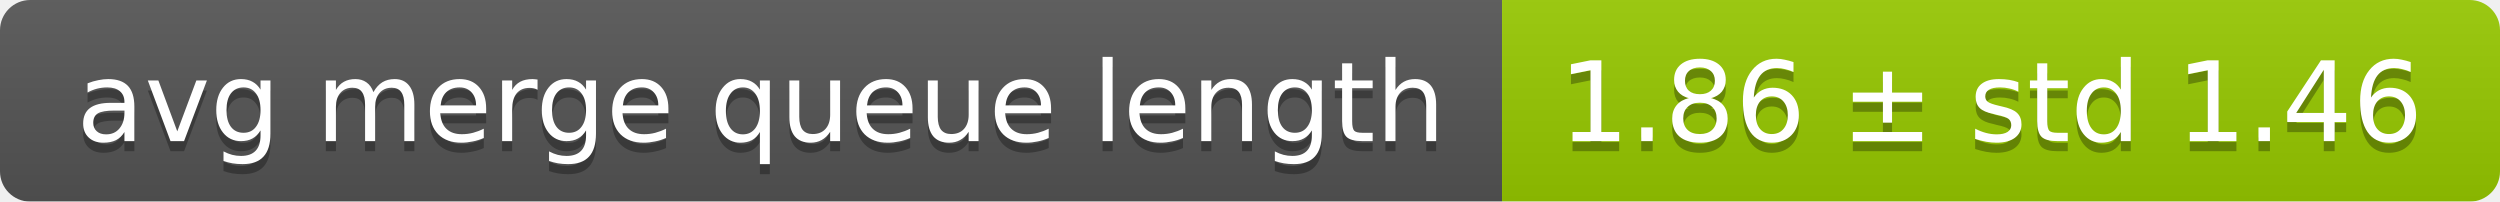
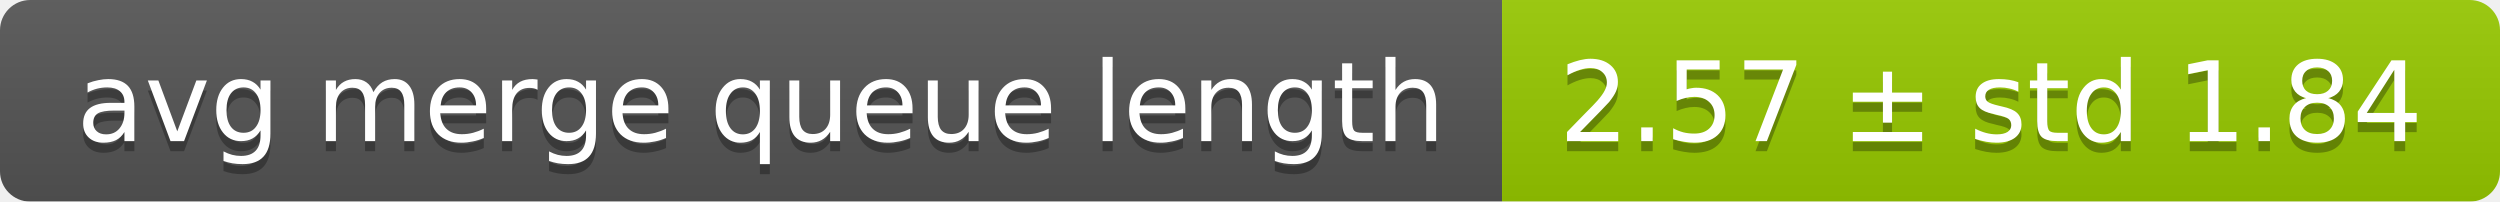
<svg xmlns="http://www.w3.org/2000/svg" width="248" height="20">
  <linearGradient id="smooth" x2="0" y2="100%">
    <stop offset="0" stop-color="#bbb" stop-opacity=".1" />
    <stop offset="1" stop-opacity=".1" />
  </linearGradient>
  <mask id="round">
    <rect width="248" height="20" rx="3" fill="#fff" />
  </mask>
  <g mask="url(#round)">
    <rect width="149" height="20" fill="#555" />
    <rect x="149" width="99" height="20" fill="#97ca00" />
    <rect width="248" height="20" fill="url(#smooth)" />
  </g>
  <g fill="#fff" text-anchor="middle" font-family="DejaVu Sans,Verdana,Geneva,sans-serif" font-size="11">
    <text x="75.5" y="15" fill="#010101" fill-opacity=".3">avg merge queue length</text>
    <text x="75.5" y="14">avg merge queue length</text>
-     <text x="197.5" y="15" fill="#010101" fill-opacity=".3">1.86 ± std 1.46</text>
-     <text x="197.5" y="14">1.86 ± std 1.46</text>
+     <text x="197.5" y="15" fill="#010101" fill-opacity=".3">2.57 ± std 1.84</text>
+     <text x="197.5" y="14">2.57 ± std 1.84</text>
  </g>
</svg>
